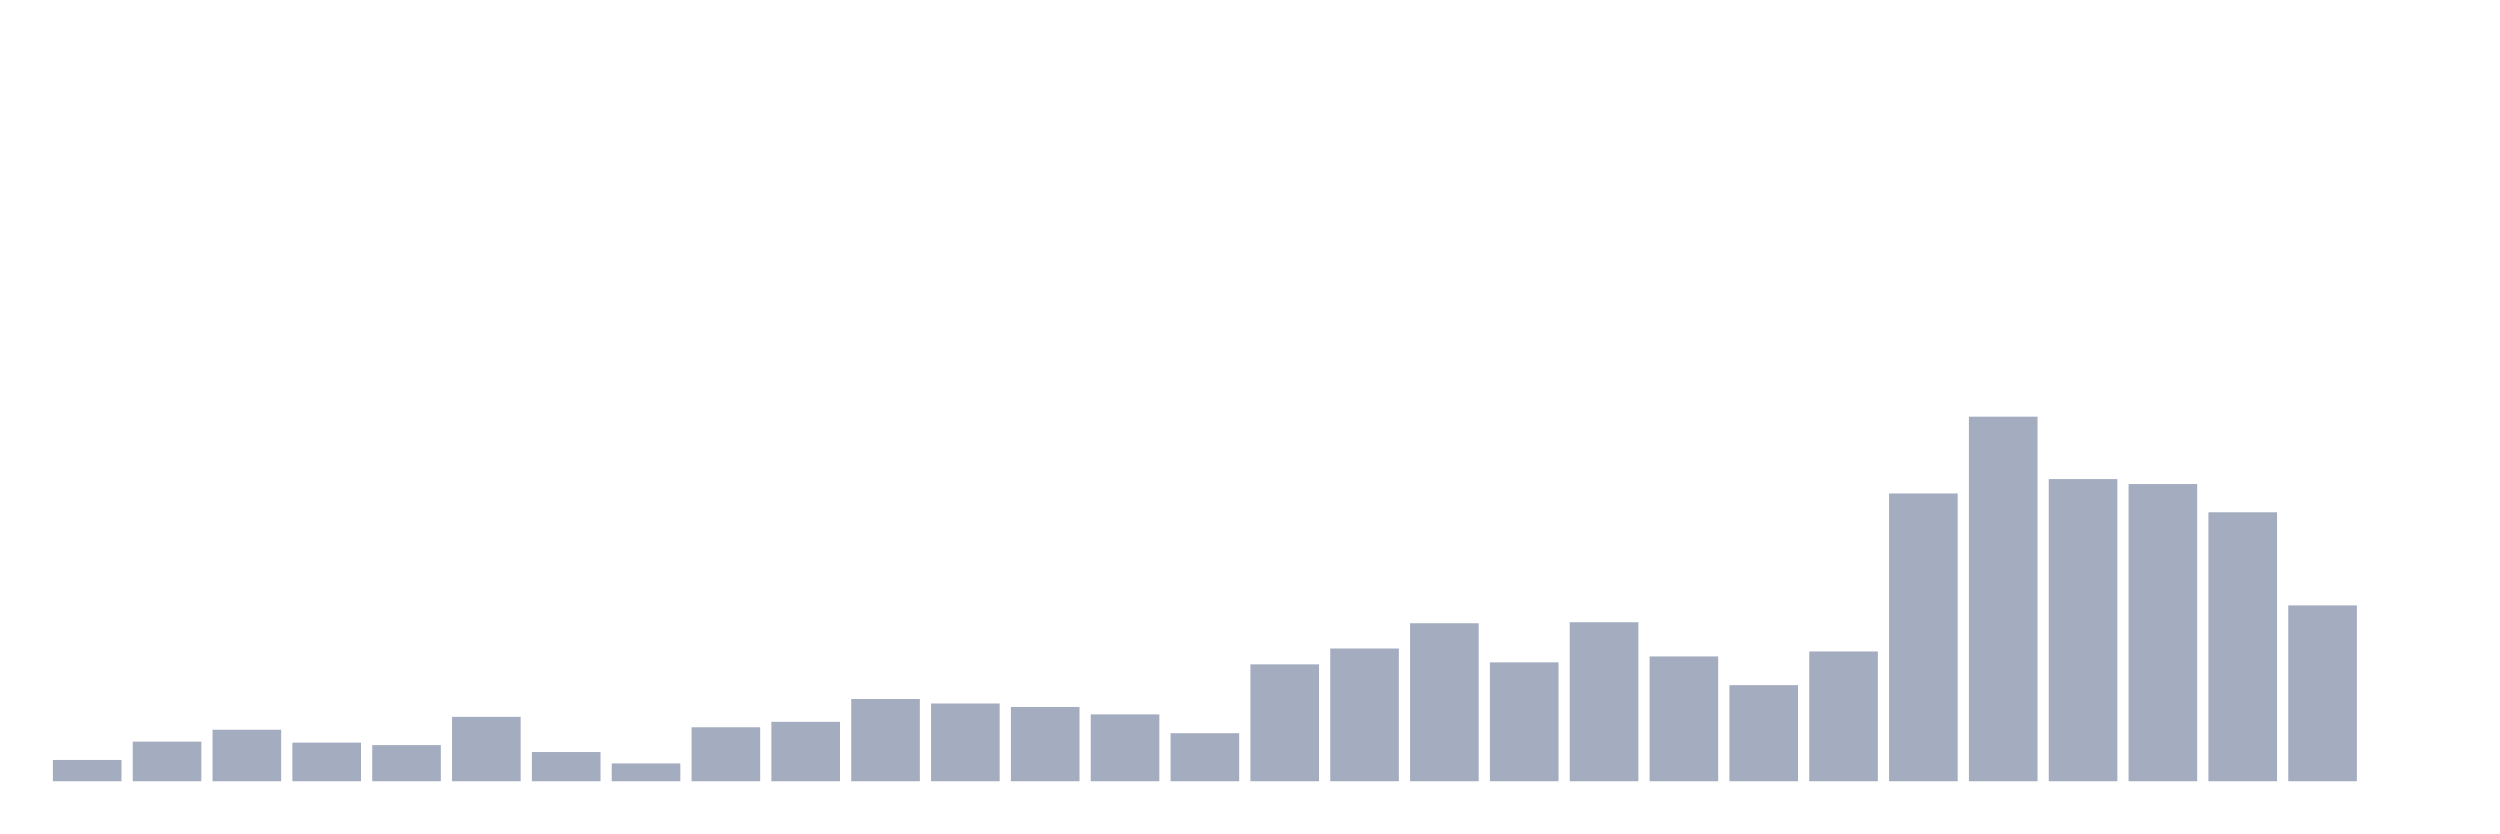
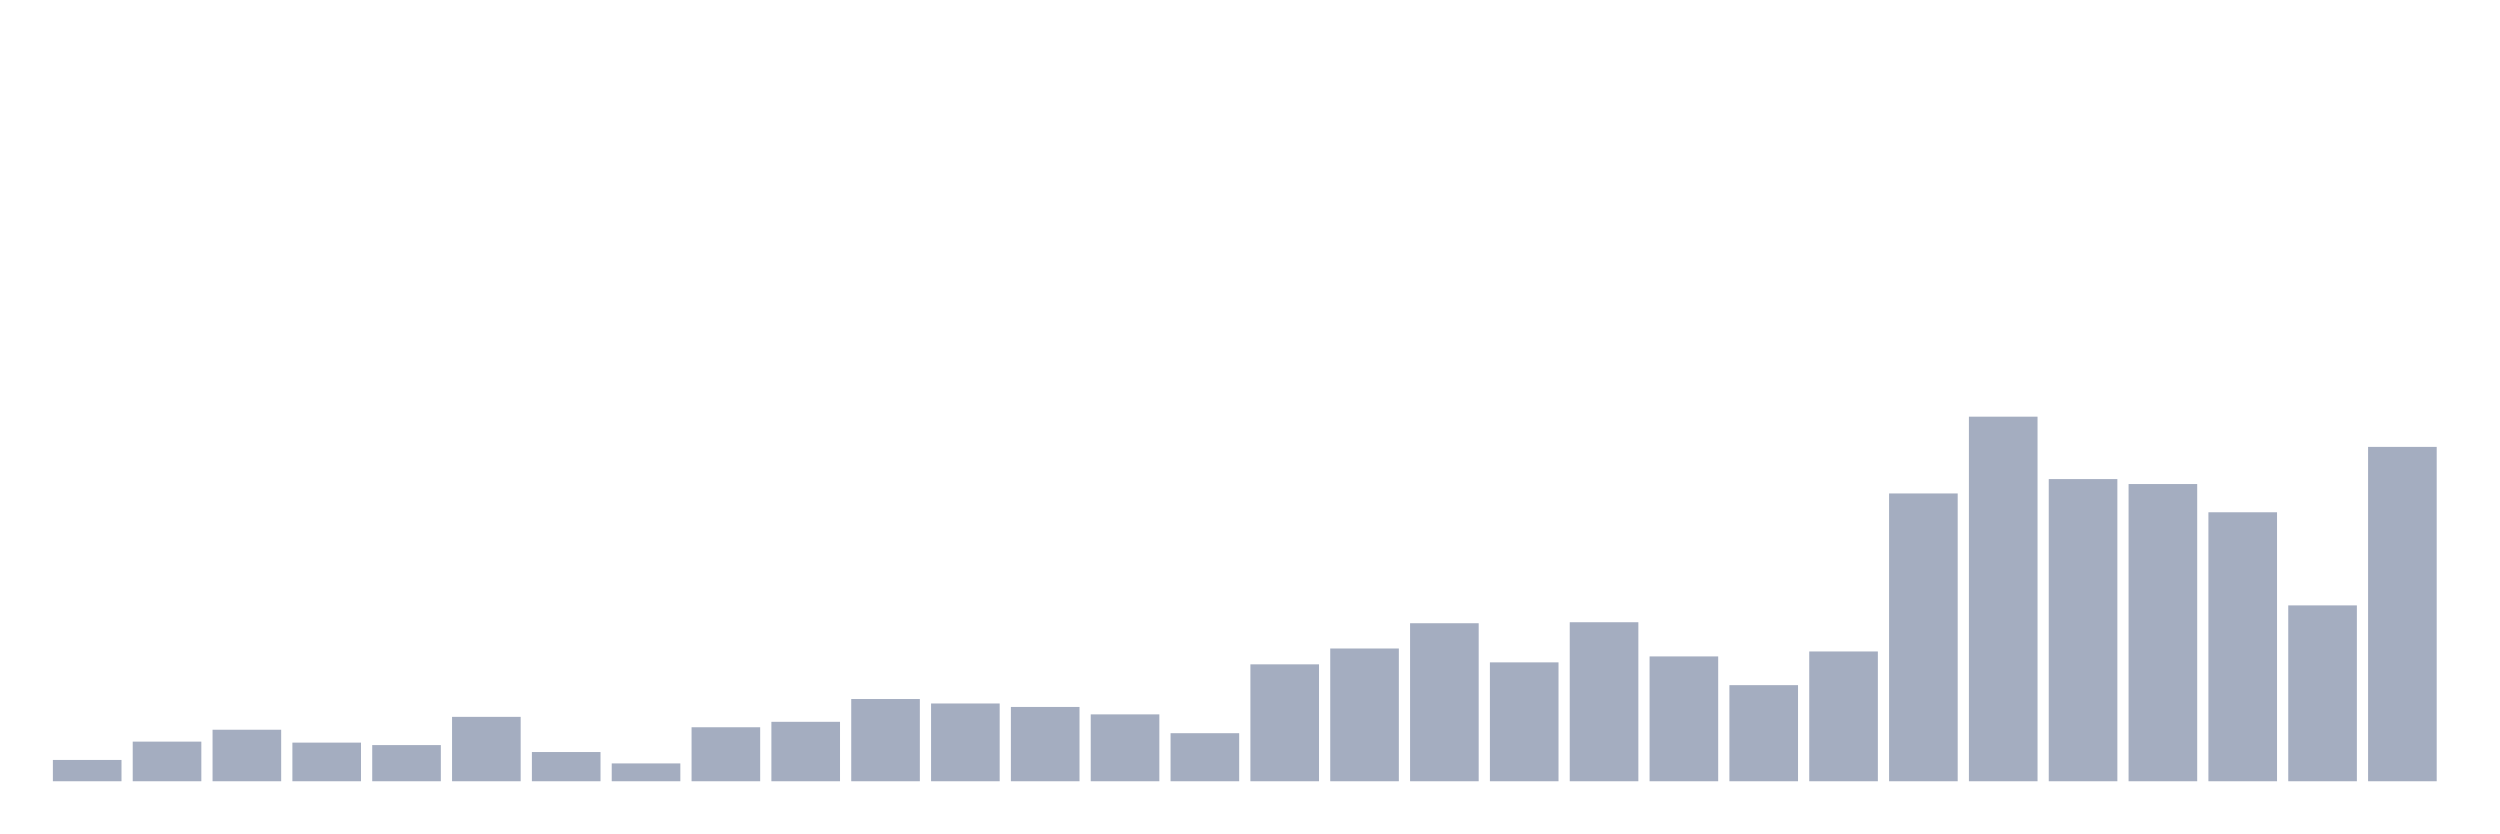
<svg xmlns="http://www.w3.org/2000/svg" viewBox="0 0 480 160">
  <g transform="translate(10,10)">
    <rect class="bar" x="0.153" width="13.175" y="135.91" height="4.09" fill="rgb(164,173,192)" />
    <rect class="bar" x="15.482" width="13.175" y="132.391" height="7.609" fill="rgb(164,173,192)" />
    <rect class="bar" x="30.81" width="13.175" y="130.109" height="9.891" fill="rgb(164,173,192)" />
    <rect class="bar" x="46.138" width="13.175" y="132.582" height="7.418" fill="rgb(164,173,192)" />
    <rect class="bar" x="61.466" width="13.175" y="133.057" height="6.943" fill="rgb(164,173,192)" />
    <rect class="bar" x="76.794" width="13.175" y="127.636" height="12.364" fill="rgb(164,173,192)" />
    <rect class="bar" x="92.123" width="13.175" y="134.389" height="5.611" fill="rgb(164,173,192)" />
    <rect class="bar" x="107.451" width="13.175" y="136.576" height="3.424" fill="rgb(164,173,192)" />
    <rect class="bar" x="122.779" width="13.175" y="129.633" height="10.367" fill="rgb(164,173,192)" />
    <rect class="bar" x="138.107" width="13.175" y="128.587" height="11.413" fill="rgb(164,173,192)" />
    <rect class="bar" x="153.436" width="13.175" y="124.212" height="15.788" fill="rgb(164,173,192)" />
    <rect class="bar" x="168.764" width="13.175" y="125.068" height="14.932" fill="rgb(164,173,192)" />
    <rect class="bar" x="184.092" width="13.175" y="125.734" height="14.266" fill="rgb(164,173,192)" />
    <rect class="bar" x="199.42" width="13.175" y="127.16" height="12.84" fill="rgb(164,173,192)" />
    <rect class="bar" x="214.748" width="13.175" y="130.774" height="9.226" fill="rgb(164,173,192)" />
    <rect class="bar" x="230.077" width="13.175" y="117.554" height="22.446" fill="rgb(164,173,192)" />
    <rect class="bar" x="245.405" width="13.175" y="114.511" height="25.489" fill="rgb(164,173,192)" />
    <rect class="bar" x="260.733" width="13.175" y="109.66" height="30.34" fill="rgb(164,173,192)" />
    <rect class="bar" x="276.061" width="13.175" y="117.174" height="22.826" fill="rgb(164,173,192)" />
    <rect class="bar" x="291.39" width="13.175" y="109.47" height="30.53" fill="rgb(164,173,192)" />
    <rect class="bar" x="306.718" width="13.175" y="116.033" height="23.967" fill="rgb(164,173,192)" />
    <rect class="bar" x="322.046" width="13.175" y="121.549" height="18.451" fill="rgb(164,173,192)" />
    <rect class="bar" x="337.374" width="13.175" y="115.082" height="24.918" fill="rgb(164,173,192)" />
    <rect class="bar" x="352.702" width="13.175" y="84.742" height="55.258" fill="rgb(164,173,192)" />
    <rect class="bar" x="368.031" width="13.175" y="70" height="70" fill="rgb(164,173,192)" />
    <rect class="bar" x="383.359" width="13.175" y="81.984" height="58.016" fill="rgb(164,173,192)" />
    <rect class="bar" x="398.687" width="13.175" y="82.935" height="57.065" fill="rgb(164,173,192)" />
    <rect class="bar" x="414.015" width="13.175" y="88.356" height="51.644" fill="rgb(164,173,192)" />
    <rect class="bar" x="429.344" width="13.175" y="106.236" height="33.764" fill="rgb(164,173,192)" />
-     <rect class="bar" x="444.672" width="13.175" y="140" height="0" fill="rgb(164,173,192)" />
+     <rect class="bar" x="444.672" width="13.175" y="75.802" height="64.198" fill="rgb(164,173,192)" />
  </g>
</svg>
